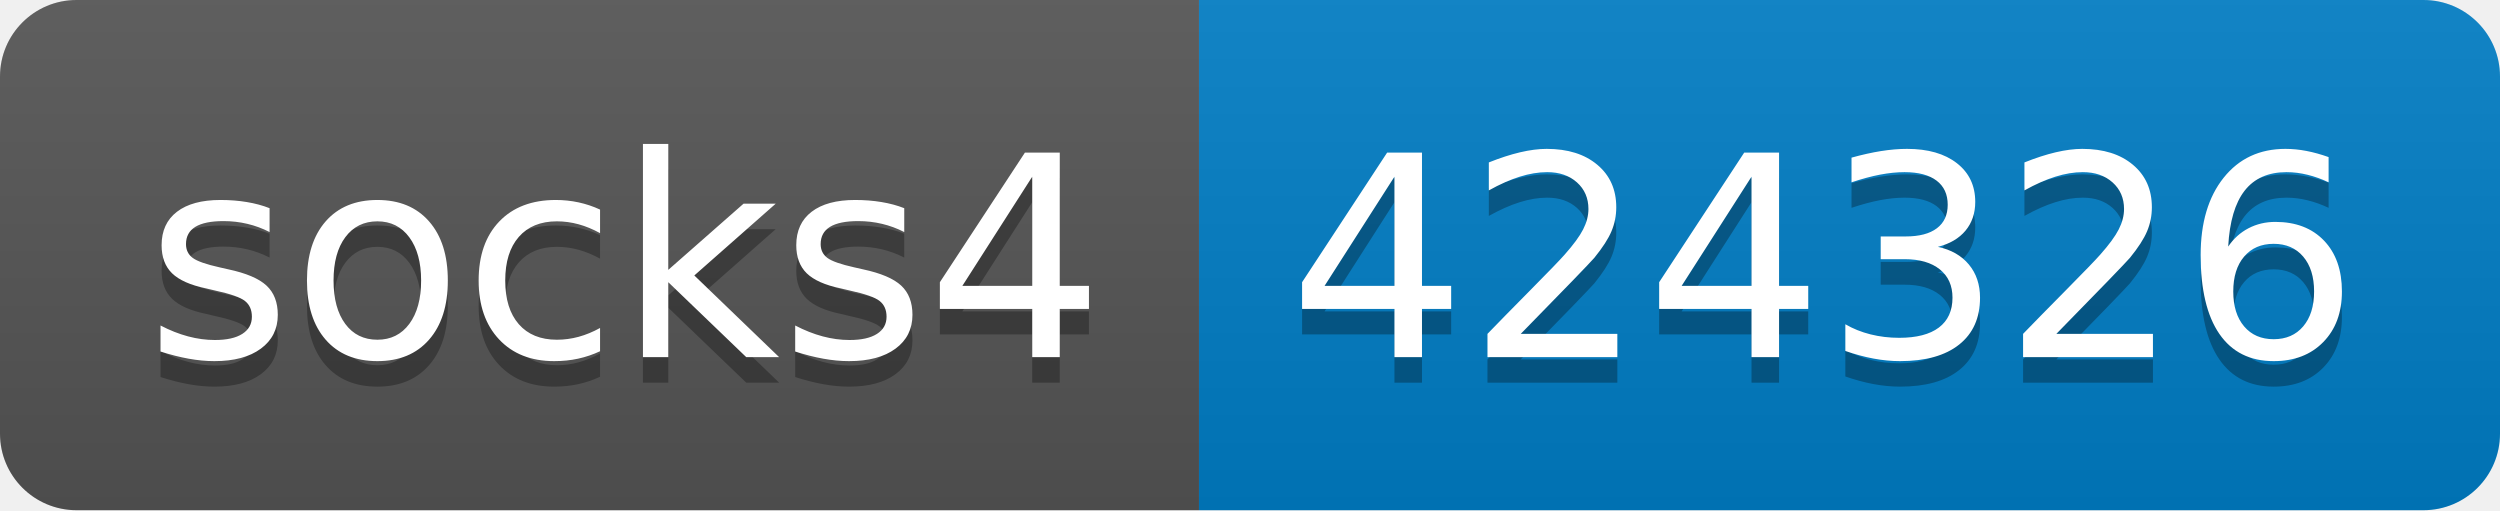
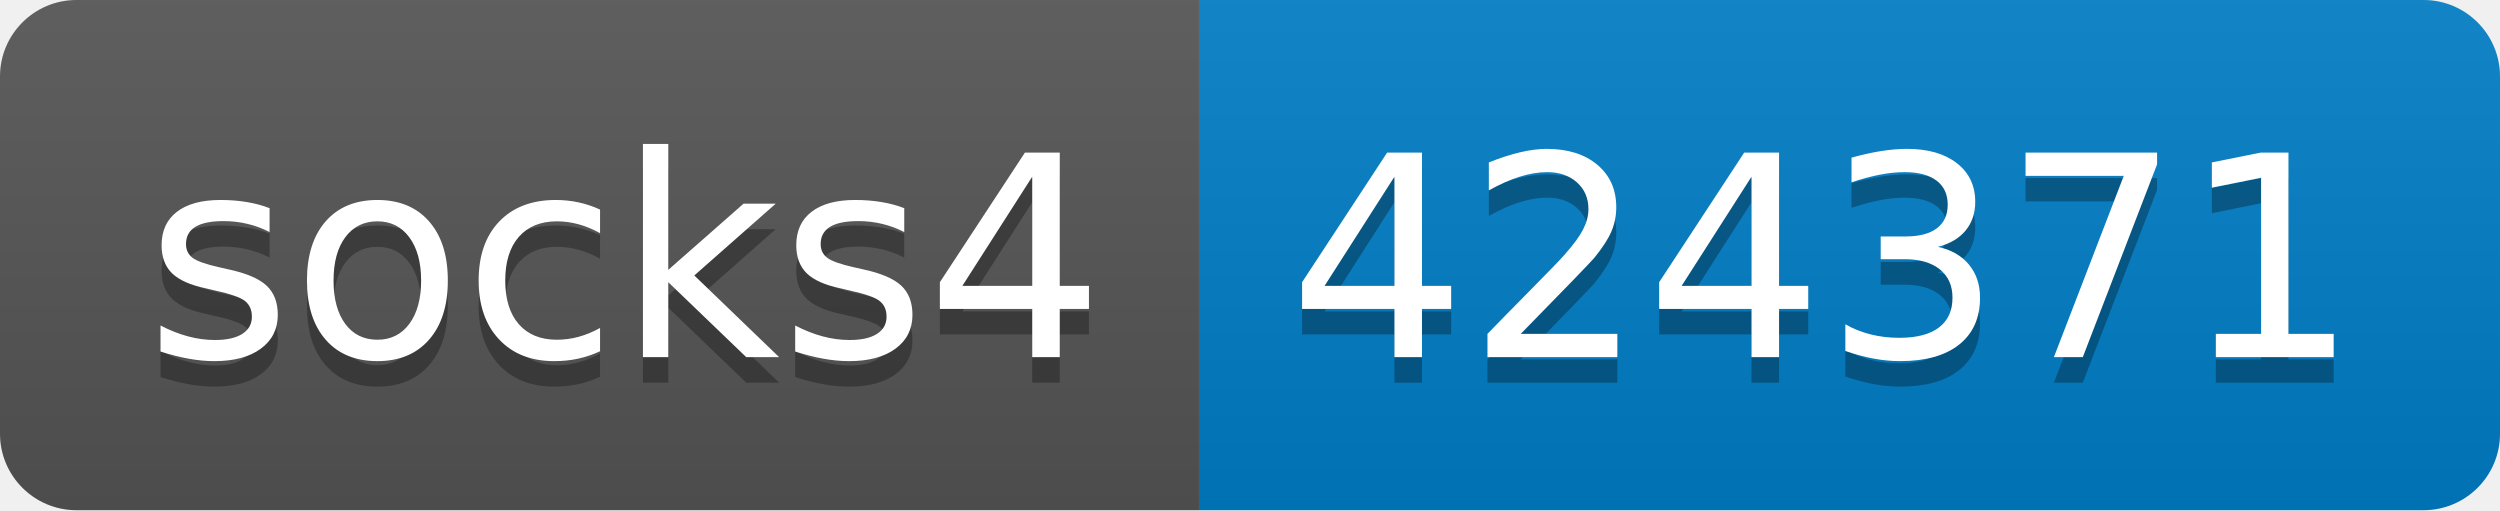
- <svg xmlns="http://www.w3.org/2000/svg" width="98" height="20" role="img" aria-label="socks4: 424326">
+ <svg xmlns="http://www.w3.org/2000/svg" width="98" height="20" role="img" aria-label="socks4: 424371">
  <linearGradient id="s" x2="0" y2="100%">
    <stop offset="0" stop-color="#bbb" stop-opacity=".1" />
    <stop offset="1" stop-opacity=".1" />
  </linearGradient>
  <clipPath id="r">
    <rect width="98" height="20" rx="3" fill="#fff" />
  </clipPath>
  <g clip-path="url(#r)">
    <rect width="47" height="20" fill="#555" />
    <rect x="47" width="51" height="20" fill="#007ec6" />
    <rect width="98" height="20" fill="url(#s)" />
  </g>
  <g fill="#fff" text-anchor="middle" font-family="Verdana,Geneva,DejaVu Sans,sans-serif" text-rendering="geometricPrecision" font-size="110">
    <text aria-hidden="true" x="245" y="150" fill="#010101" fill-opacity=".3" transform="scale(.1)" textLength="370">socks4</text>
    <text x="245" y="140" transform="scale(.1)" fill="#fff" textLength="370">socks4</text>
-     <text aria-hidden="true" x="715" y="150" fill="#010101" fill-opacity=".3" transform="scale(.1)" textLength="410">424326</text>
-     <text x="715" y="140" transform="scale(.1)" fill="#fff" textLength="410">424326</text>
+     <text aria-hidden="true" x="715" y="150" fill="#010101" fill-opacity=".3" transform="scale(.1)" textLength="410">424371</text>
+     <text x="715" y="140" transform="scale(.1)" fill="#fff" textLength="410">424371</text>
  </g>
</svg>
